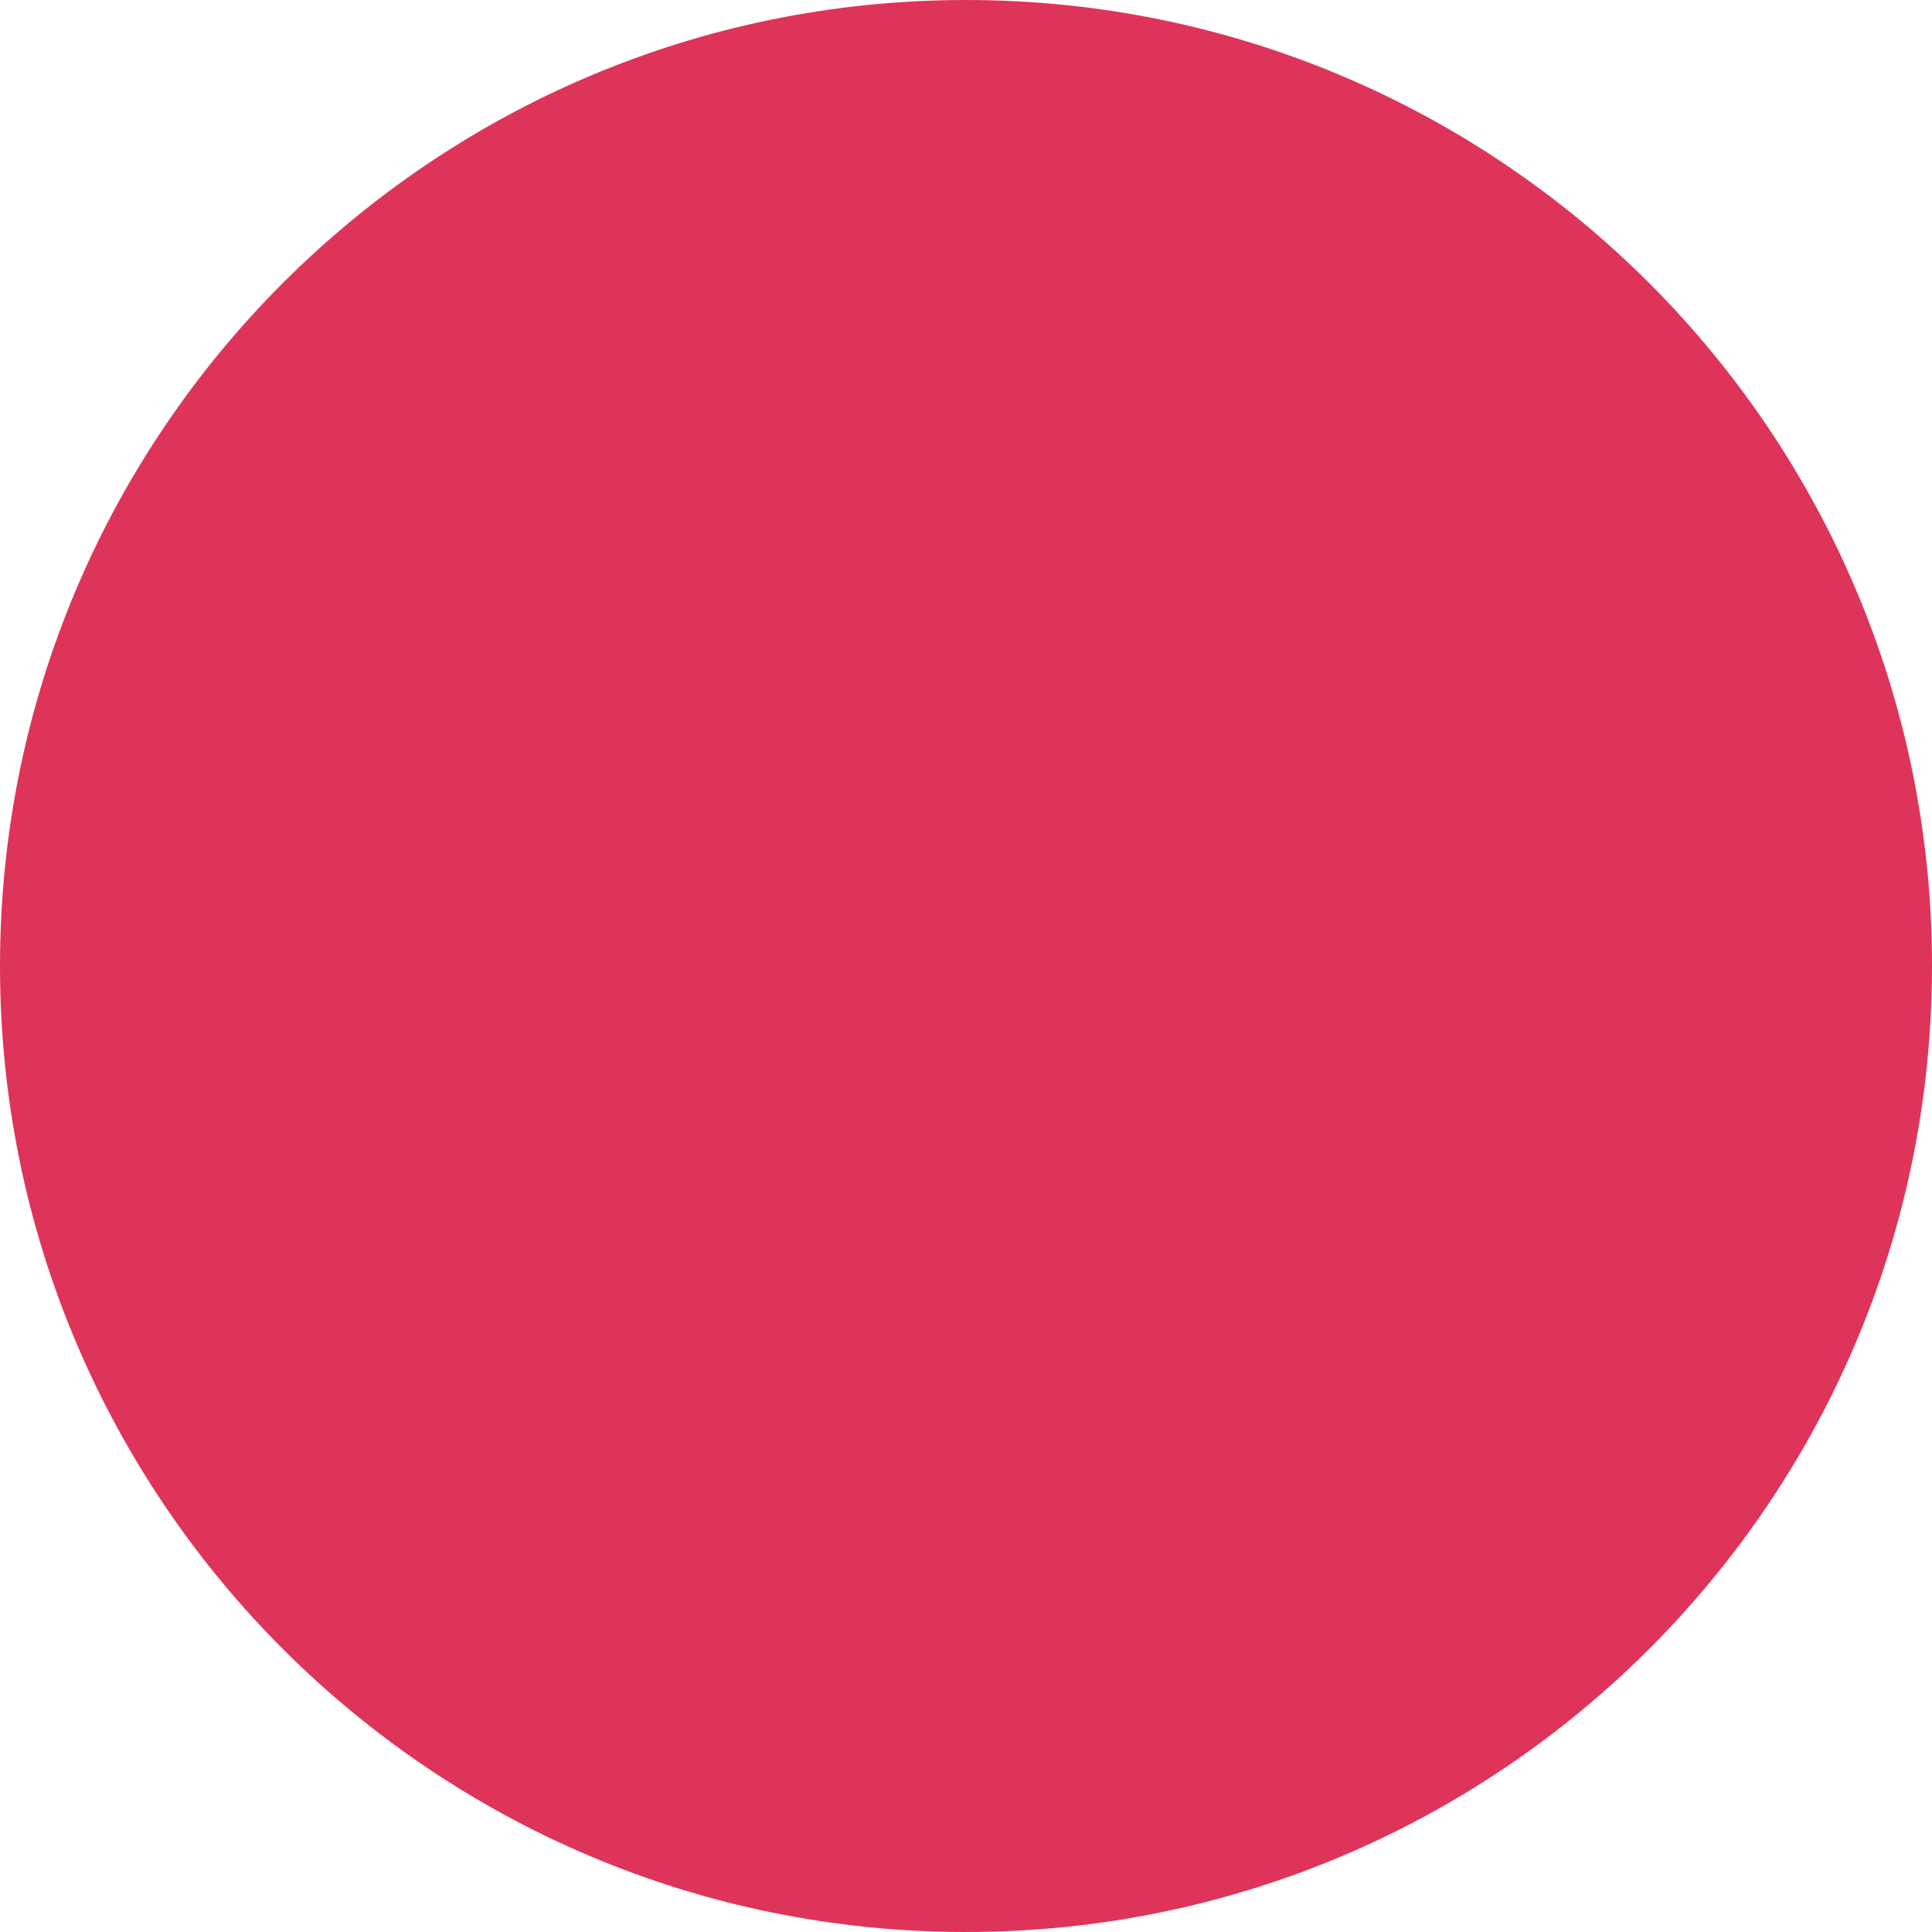
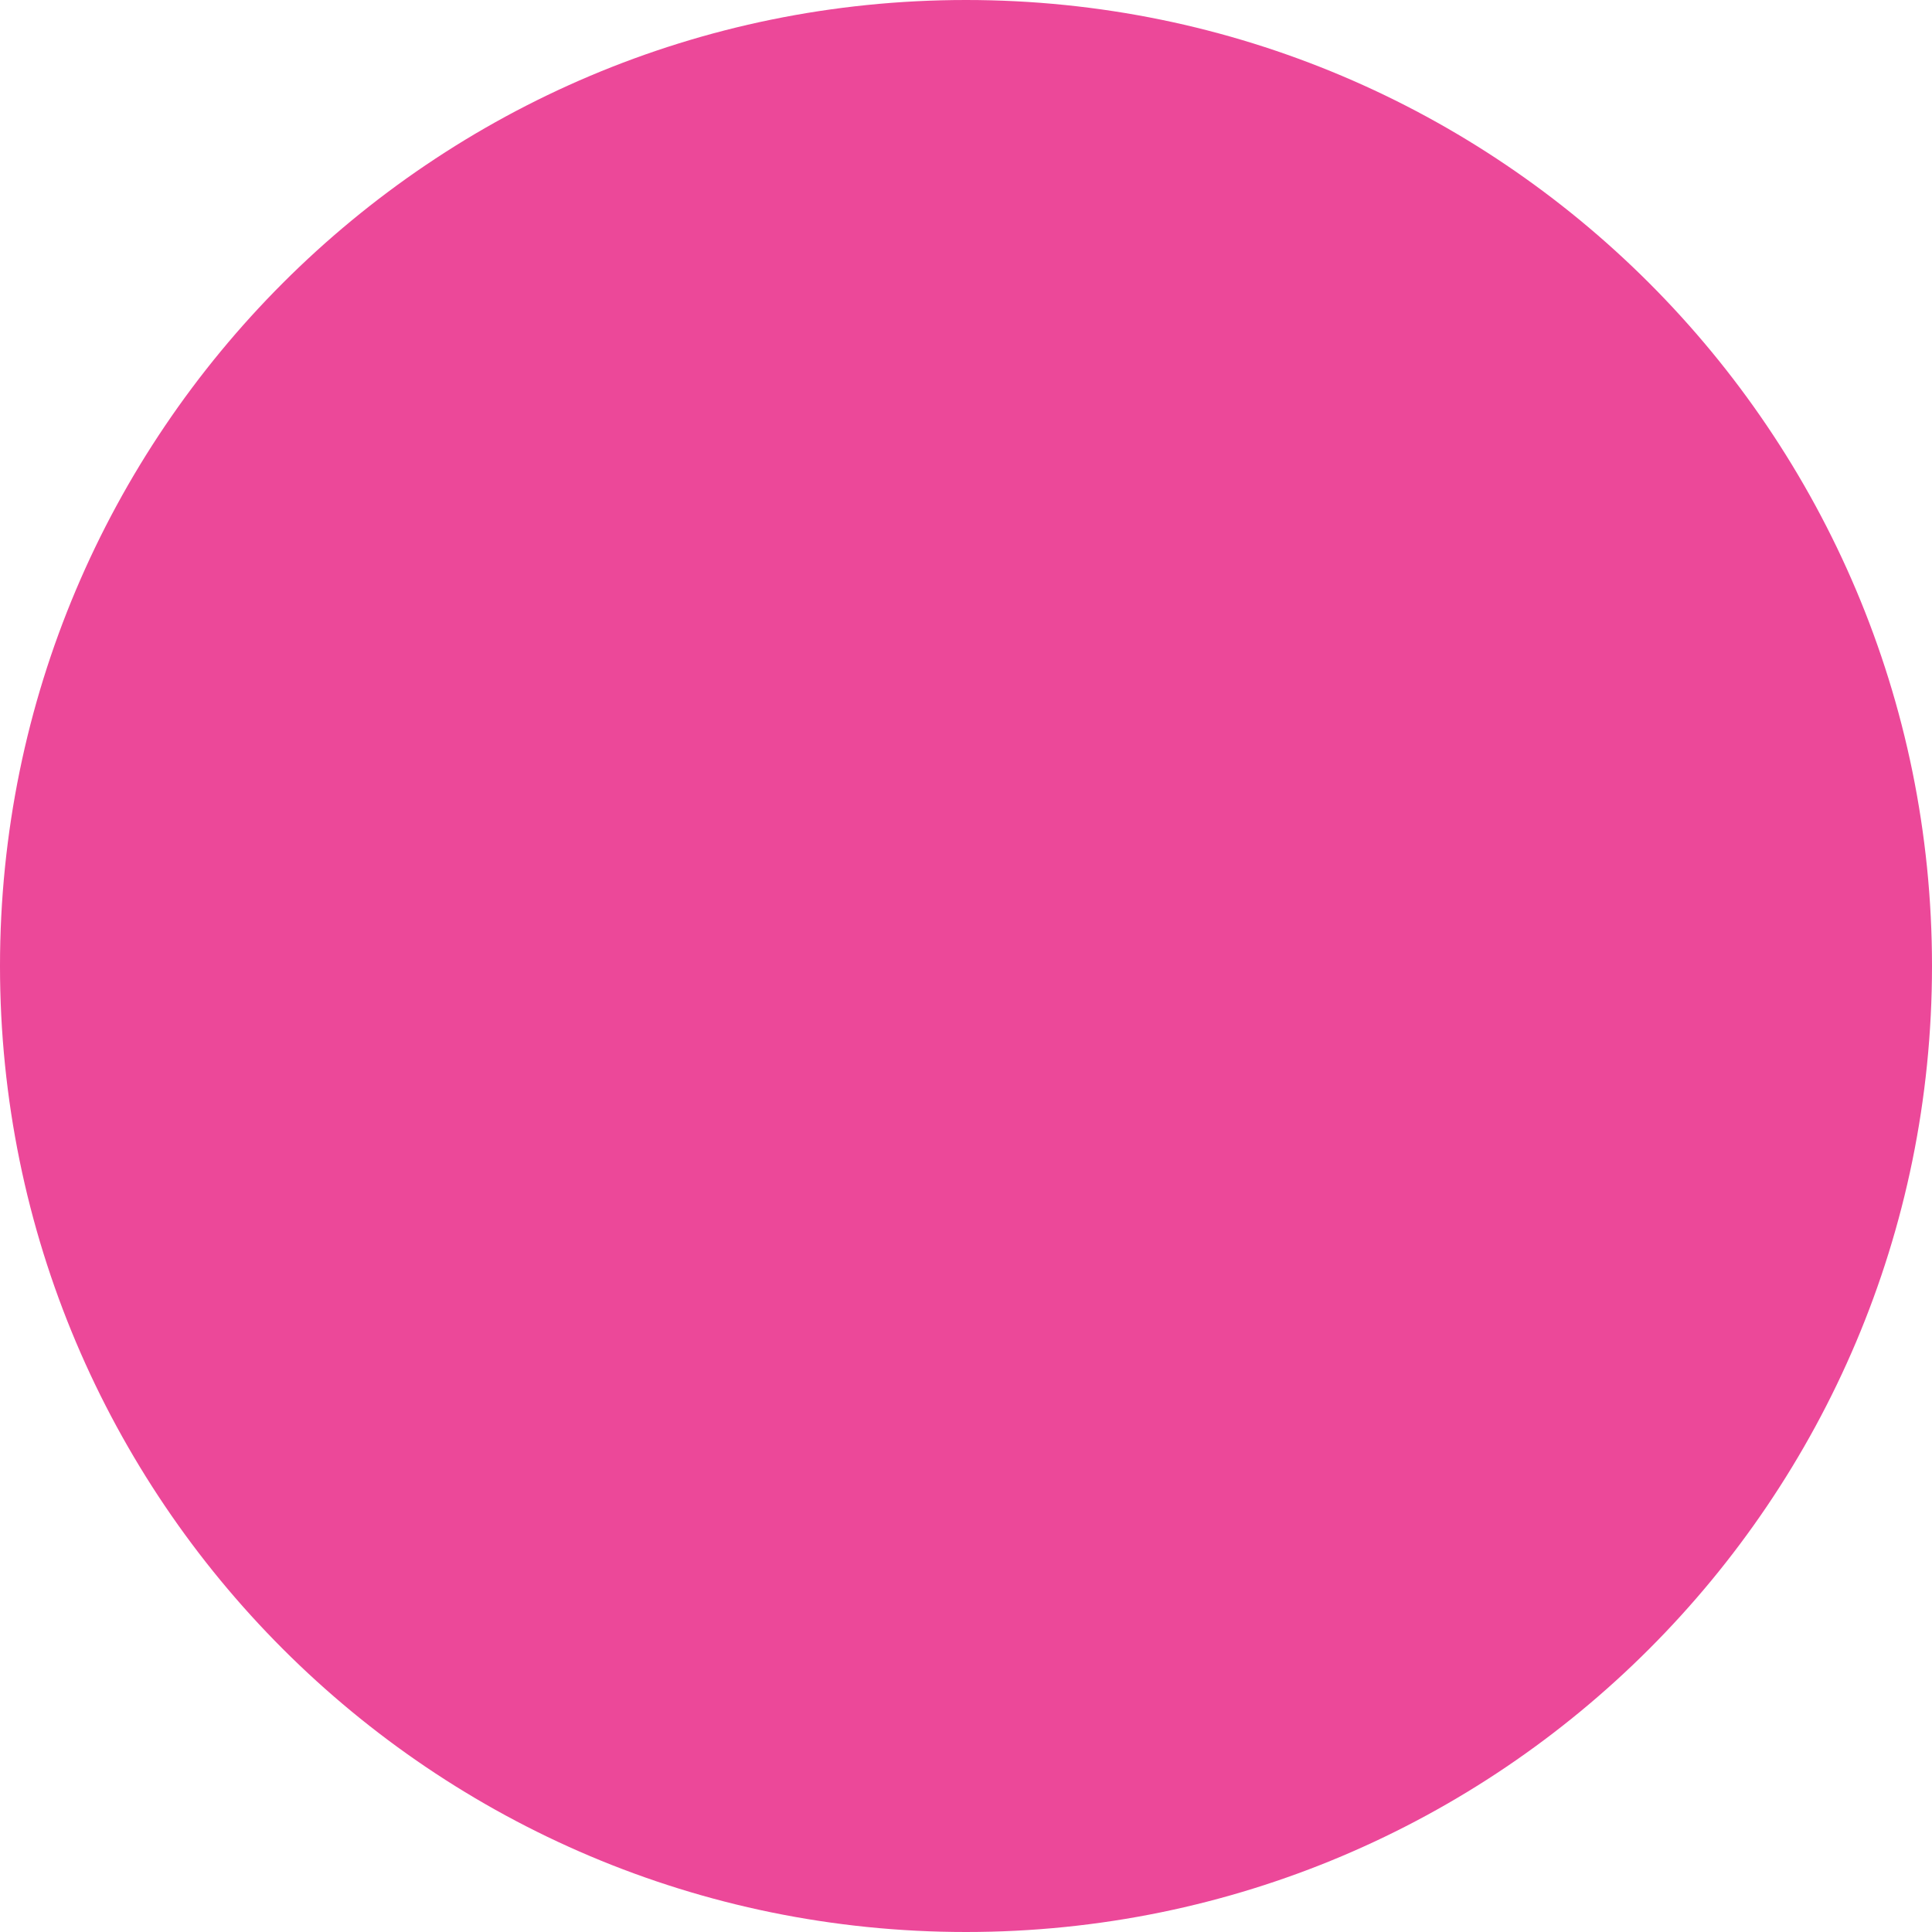
<svg xmlns="http://www.w3.org/2000/svg" width="200" height="200" viewBox="0 0 200 200" fill="none">
-   <circle cx="100" cy="100" r="100" fill="#DF345A" />
+   <circle cx="100" cy="100" r="100" fill="#EC4899" />
</svg>
